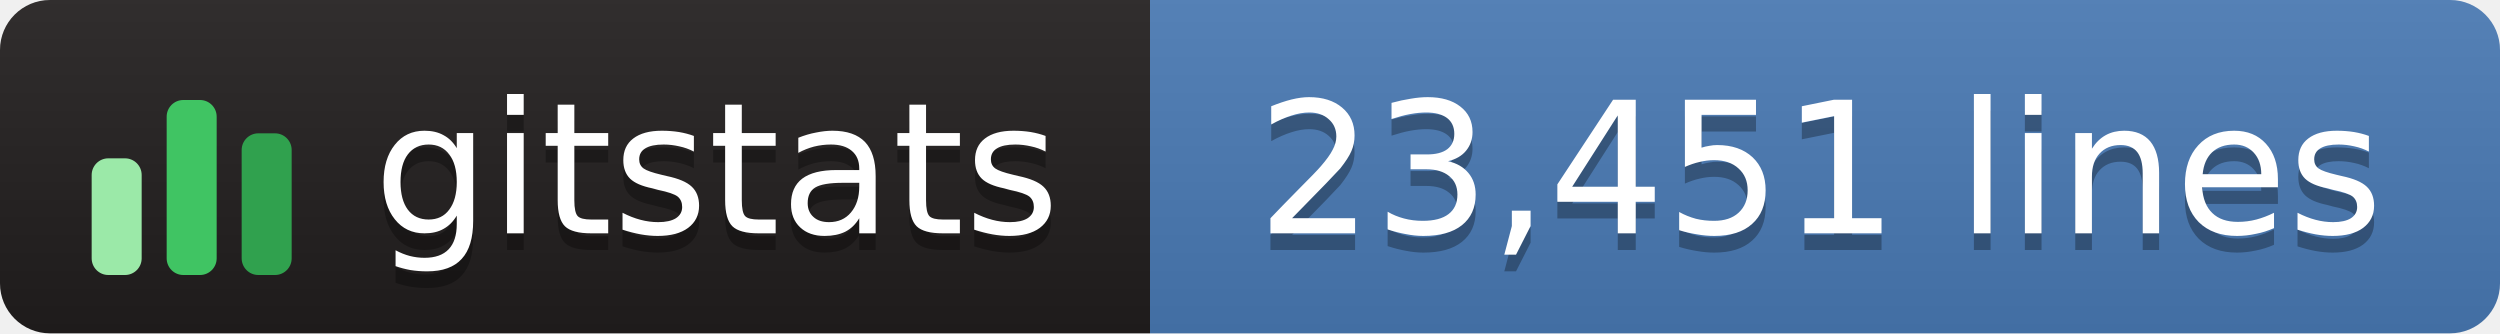
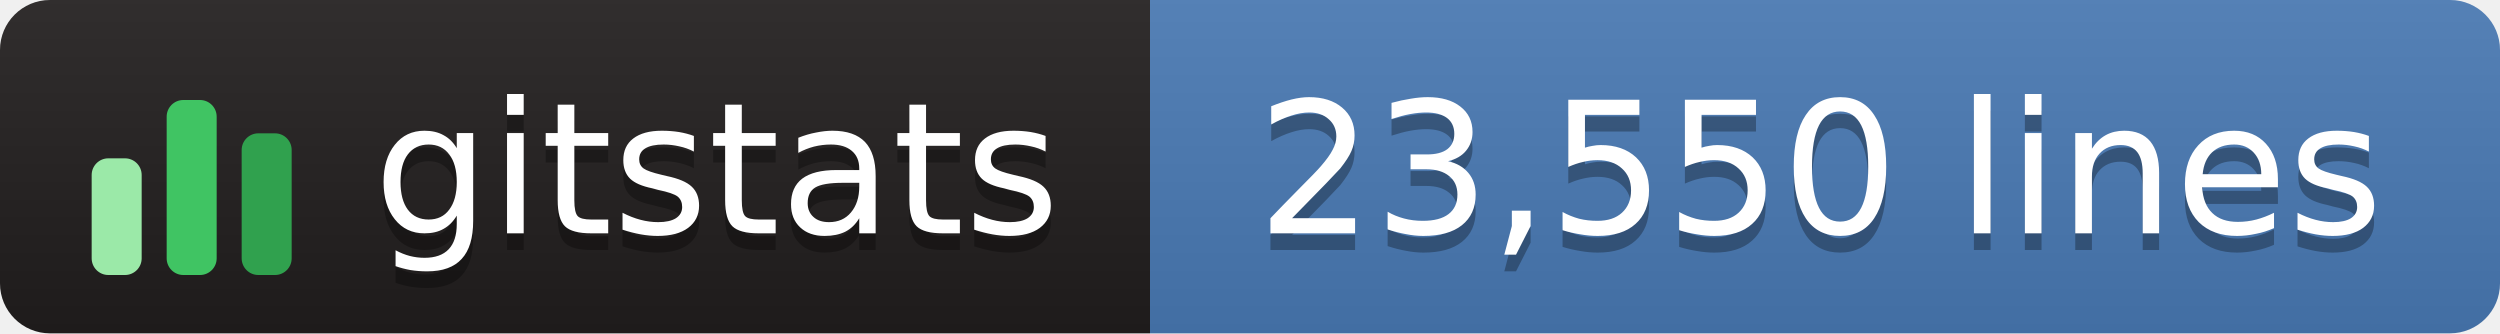
- <svg xmlns="http://www.w3.org/2000/svg" width="150" height="20" role="img" aria-label="gitstats: 23,451 lines">
+ <svg xmlns="http://www.w3.org/2000/svg" width="150" height="20" role="img" aria-label="gitstats: 23,550 lines">
  <linearGradient id="s" x2="0" y2="100%">
    <stop offset="0" stop-color="#bbb" stop-opacity=".1" />
    <stop offset="1" stop-opacity=".1" />
  </linearGradient>
  <clipPath id="r">
    <rect width="150" height="20" rx="3" fill="#fff" />
  </clipPath>
  <g clip-path="url(#r)">
    <rect x="0" width="69" height="20" fill="#211e1e" />
    <rect x="69" width="82" height="20" fill="#4a7ab5" />
    <rect width="150" height="20" fill="url(#s)" />
  </g>
  <g transform="translate(5,3.5)">
    <rect x="0.5" y="6.0" width="3" height="7.0" rx="1" fill="#9be9a8" />
    <rect x="5.0" y="2.5" width="3" height="10.5" rx="1" fill="#40c463" />
    <rect x="9.5" y="4.5" width="3" height="8.5" rx="1" fill="#30a14e" />
  </g>
  <g text-anchor="middle" font-family="Verdana,Geneva,DejaVu Sans,sans-serif" font-size="11" text-rendering="geometricPrecision">
    <text aria-hidden="true" x="43.0" y="15.0" fill="#010101" fill-opacity=".3" textLength="42.0">gitstats</text>
    <text x="43.0" y="14.0" fill="#fff" textLength="42.0">gitstats</text>
-     <text aria-hidden="true" x="109.2" y="15.0" fill="#010101" fill-opacity=".3" textLength="70.5">23,451 lines</text>
-     <text x="109.2" y="14.0" fill="#fff" textLength="70.5">23,451 lines</text>
+     <text aria-hidden="true" x="109.2" y="15.0" fill="#010101" fill-opacity=".3" textLength="70.5">23,550 lines</text>
+     <text x="109.2" y="14.0" fill="#fff" textLength="70.5">23,550 lines</text>
  </g>
</svg>
